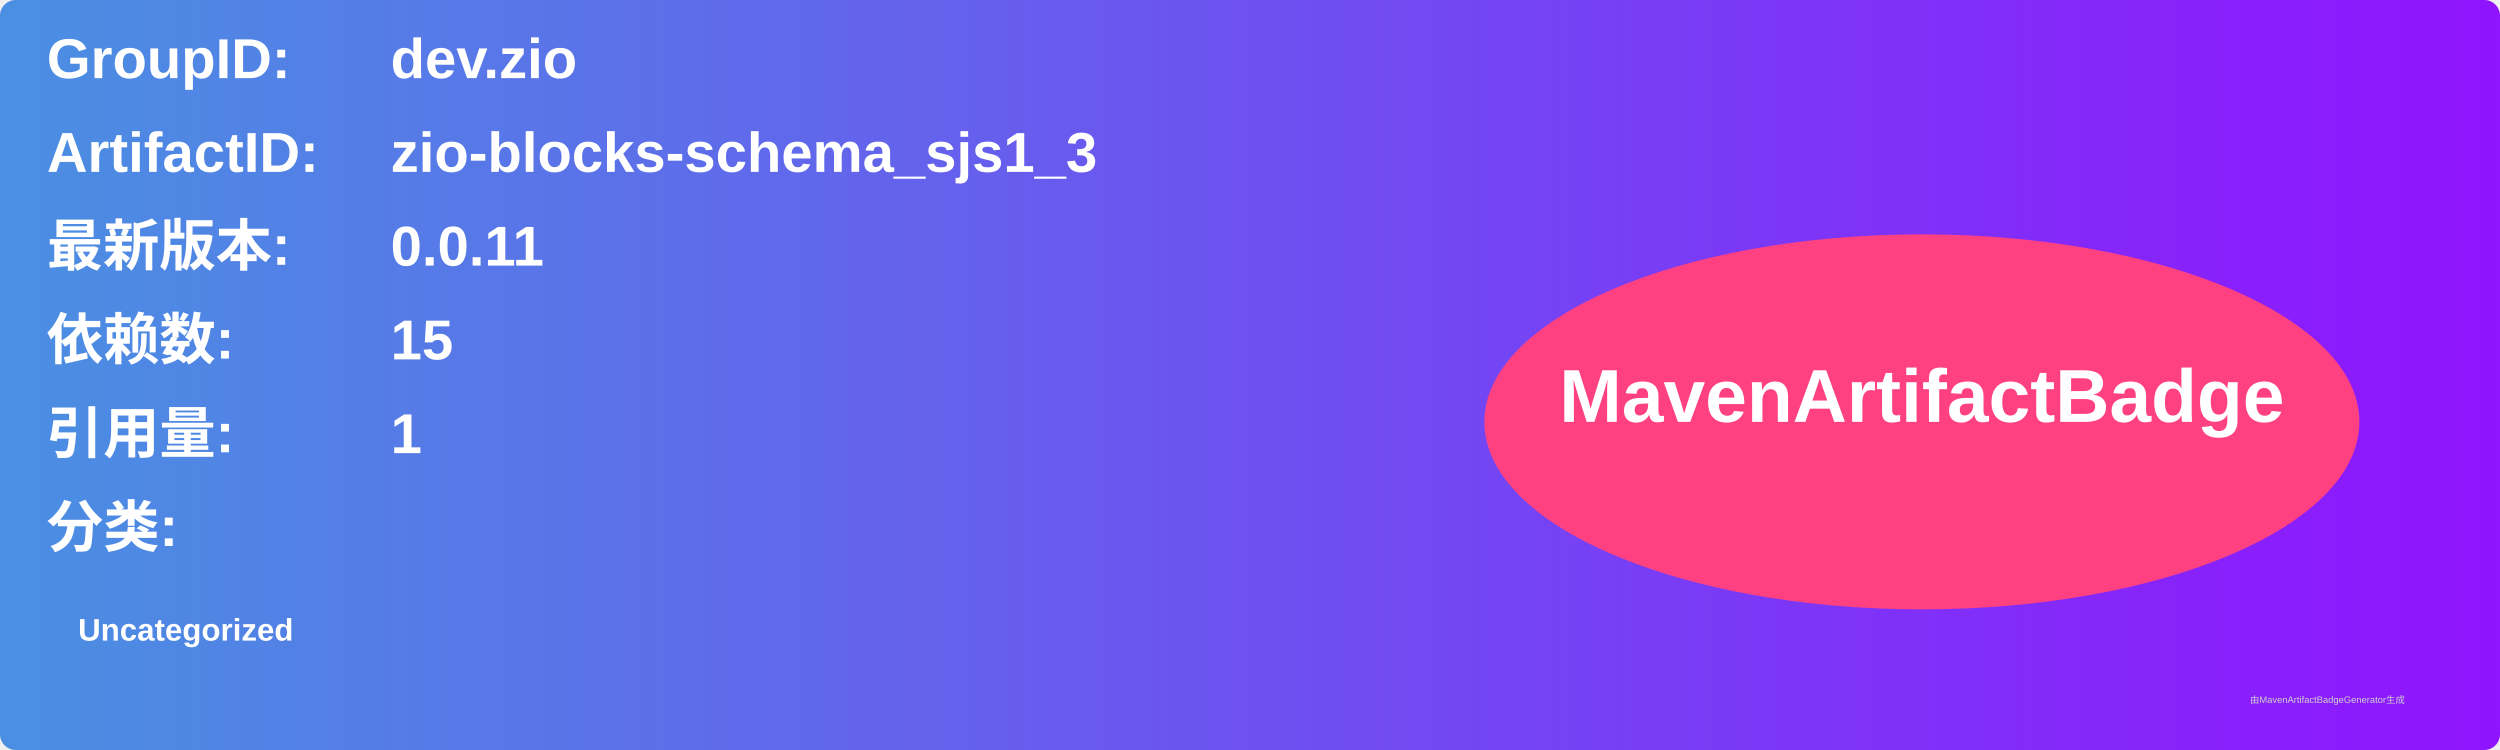
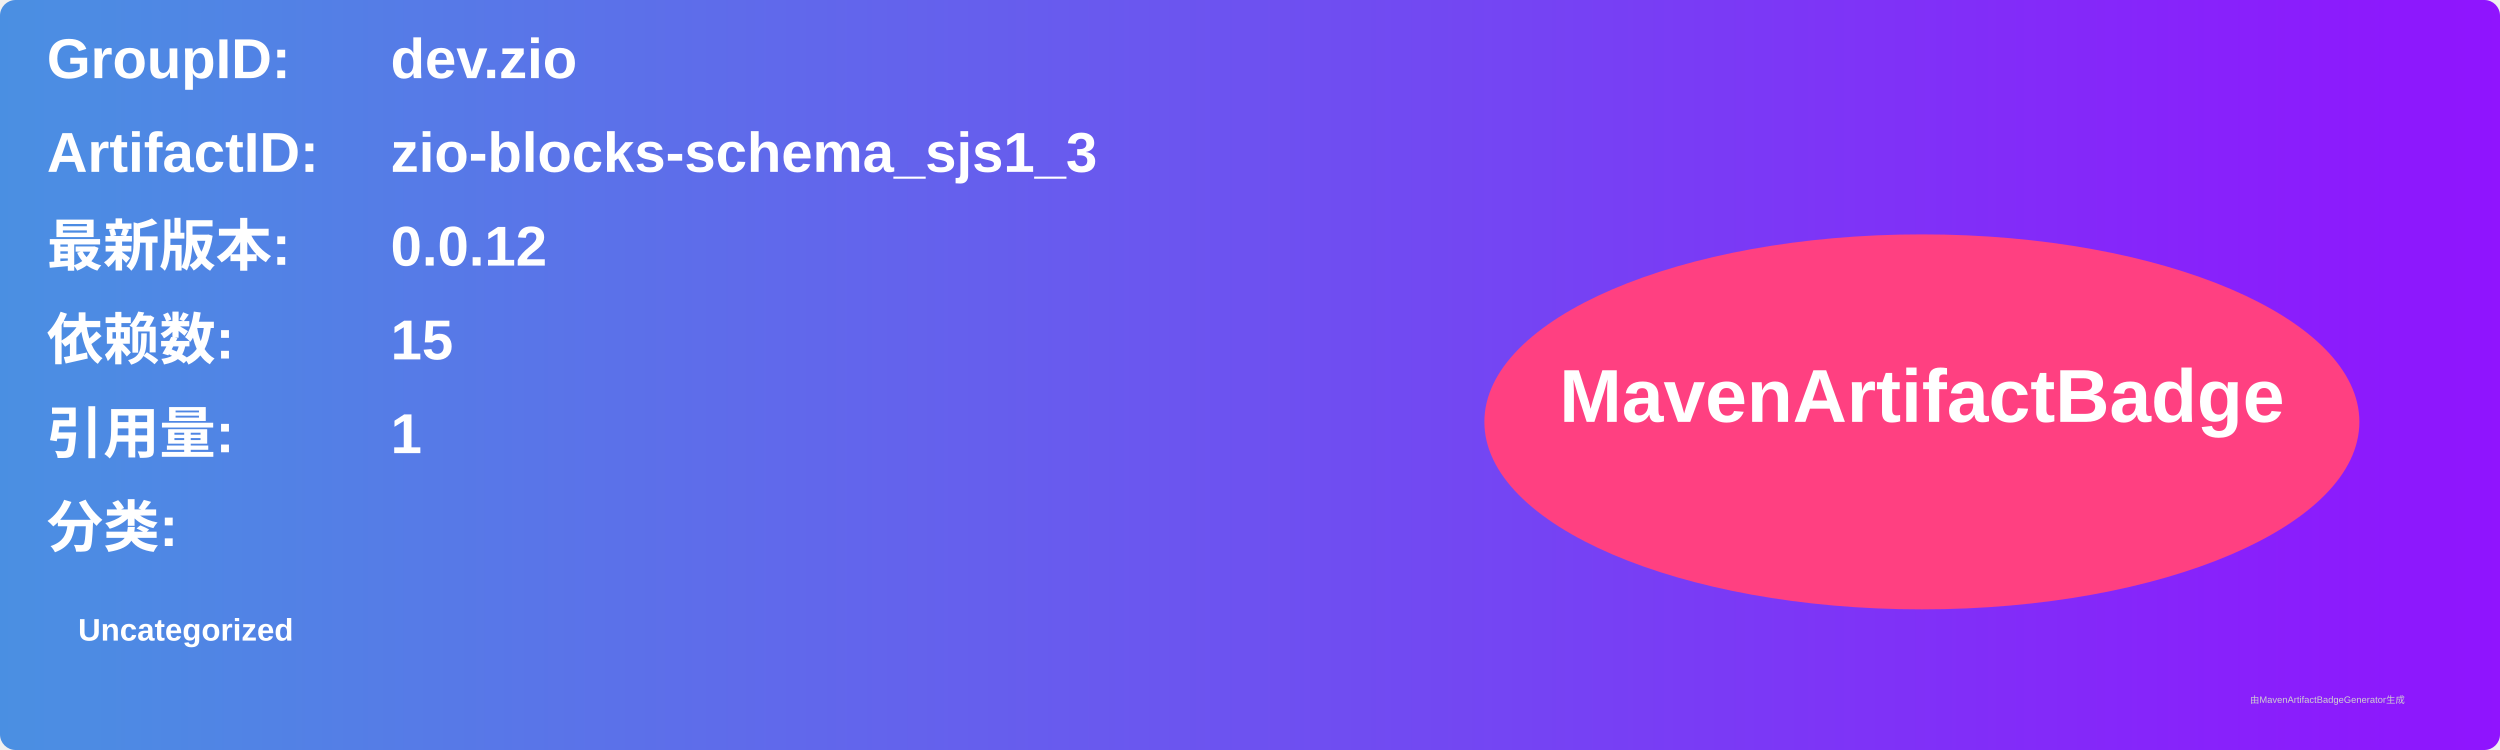
<svg xmlns="http://www.w3.org/2000/svg" width="800" height="240" viewBox="0 0 800 240">
  <linearGradient id="grad" x1="0%" y1="0%" x2="100%" y2="0%">
    <stop offset="0%" stop-color="#4a90e2" />
    <stop offset="100%" stop-color="#9013fe" />
  </linearGradient>
  <rect width="100%" height="100%" rx="5" ry="5" fill="url(#grad)" />
  <g transform="translate(15, 15)">
    <text x="0" y="10" font-family="Arial" font-size="18" fill="white" font-weight="bold" width="260">GroupID:</text>
    <text x="110" y="10" font-family="Arial" font-size="18" fill="white" font-weight="bold" width="460">dev.zio</text>
    <text x="0" y="40" font-family="Arial" font-size="18" fill="white" font-weight="bold" width="260">ArtifactID:</text>
    <text x="110" y="40" font-family="Arial" font-size="18" fill="white" font-weight="bold" width="460">zio-blocks-schema_sjs1_3</text>
    <text x="0" y="70" font-family="Arial" font-size="18" fill="white" font-weight="bold">最新版本:</text>
    <text x="110" y="70" font-family="Arial" font-size="18" fill="white" font-weight="bold">
-       <tspan font-weight="bold">0.0.11</tspan>
+       <tspan font-weight="bold">0.0.12</tspan>
    </text>
    <text x="0" y="100" font-family="Arial" font-size="18" fill="white" font-weight="bold">依赖数: </text>
    <text x="110" y="100" font-family="Arial" font-size="18" fill="white">
      <tspan font-weight="bold">15</tspan>
    </text>
    <text x="0" y="130" font-family="Arial" font-size="18" fill="white" font-weight="bold">引用量: </text>
    <text x="110" y="130" font-family="Arial" font-size="18" fill="white">
      <tspan font-weight="bold">1</tspan>
    </text>
    <text x="0" y="160" font-family="Arial" font-size="18" fill="white" font-weight="bold">分类:</text>
    <text x="10" y="190" font-family="Arial" font-size="10" fill="white">
      <tspan font-weight="bold">Uncategorized</tspan>
    </text>
    <ellipse cx="600" cy="120" rx="140" ry="60" fill="#ff4081" />
    <text x="600" y="120" text-anchor="middle" font-family="Arial" font-size="24" fill="white" font-weight="bold">MavenArtifactBadge</text>
  </g>
  <text x="720" y="225" font-family="Arial" font-size="3" fill="#d0d0d0">由MavenArtifactBadgeGenerator生成</text>
</svg>
